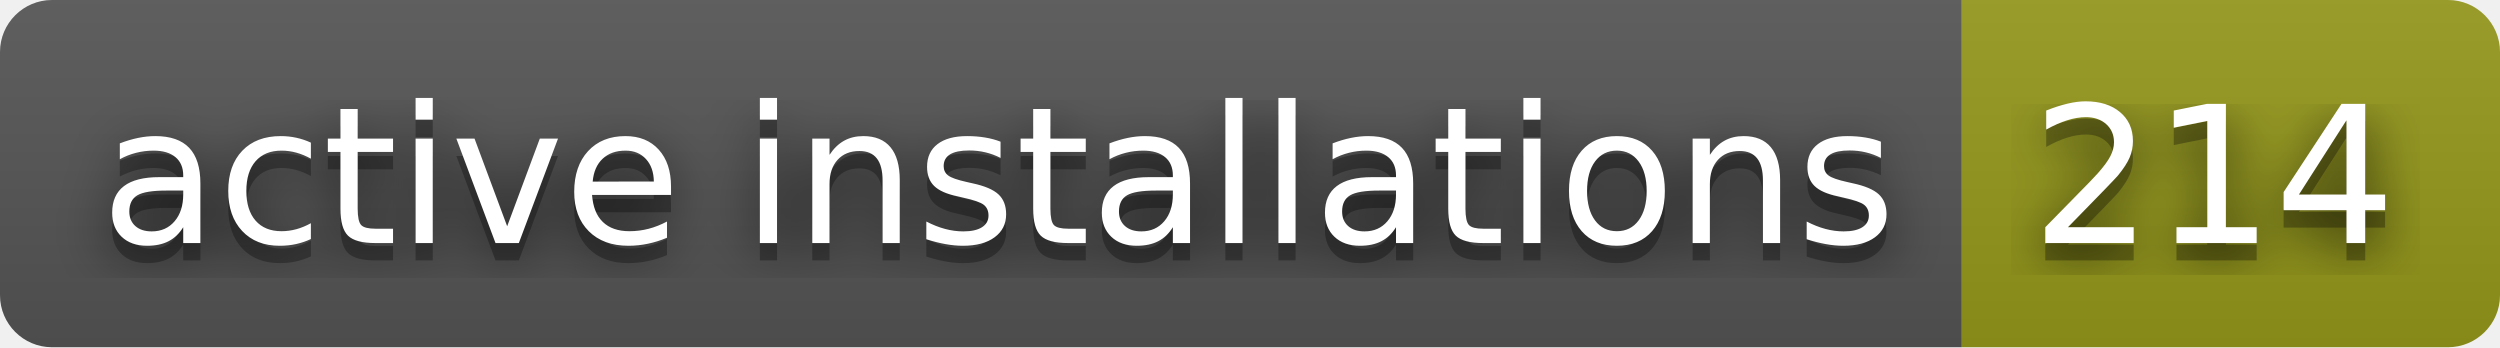
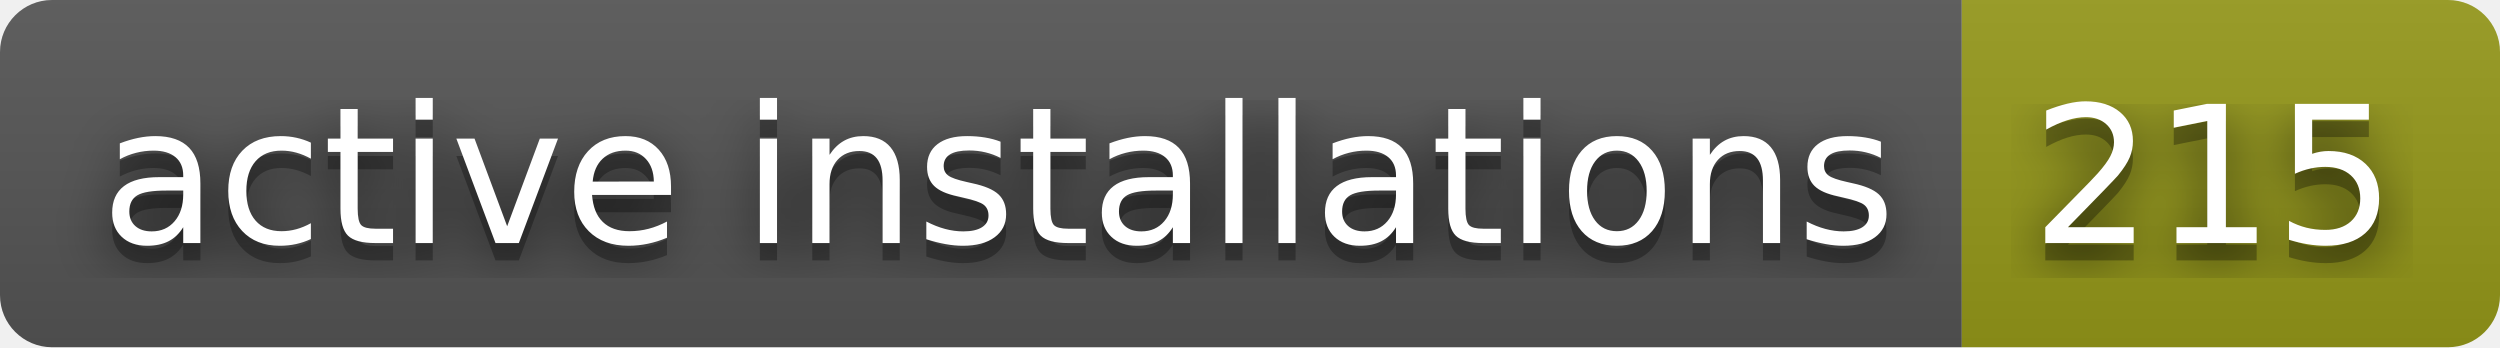
- <svg xmlns="http://www.w3.org/2000/svg" width="144" height="20" role="img" aria-label="active installations: 214">
+ <svg xmlns="http://www.w3.org/2000/svg" width="144" height="20" role="img" aria-label="active installations: 215">
  <filter id="blur">
-     <feGaussianBlur in="SourceGraphic" stdDeviation="16" />
+     <feGaussianBlur stdDeviation="16" />
  </filter>
  <linearGradient id="s" x2="0" y2="100%">
    <stop offset="0" stop-color="#bbb" stop-opacity=".1" />
    <stop offset="1" stop-opacity=".1" />
  </linearGradient>
  <clipPath id="r">
-     <rect width="144" height="20" rx="3" fill="#fff" />
+     <rect width="144" height="20" rx="3" />
  </clipPath>
  <g clip-path="url(#r)">
    <rect width="113" height="20" fill="#555" />
    <rect x="113" width="31" height="20" fill="#95991a" />
    <rect width="144" height="20" fill="url(#s)" />
  </g>
  <g fill="#fff" text-anchor="middle" font-family="Verdana,Geneva,DejaVu Sans,sans-serif" text-rendering="geometricPrecision" font-size="110">
-     <text aria-hidden="true" x="575" y="150" fill="#010101" fill-opacity=".80" filter="url(#blur)" transform="scale(.1)" textLength="1030">active installations</text>
-     <text aria-hidden="true" x="575" y="150" fill="#010101" fill-opacity=".3" transform="scale(.1)" textLength="1030">active installations</text>
-     <text x="575" y="140" transform="scale(.1)" fill="#fff" textLength="1030">active installations</text>
-     <text aria-hidden="true" x="1275" y="150" fill="#010101" fill-opacity=".80" filter="url(#blur)" transform="scale(.1)" textLength="210">214</text>
-     <text aria-hidden="true" x="1275" y="150" fill="#010101" fill-opacity=".3" transform="scale(.1)" textLength="210">214</text>
-     <text x="1275" y="140" transform="scale(.1)" fill="#fff" textLength="210">214</text>
+     <g transform="scale(.1)">
+       <g aria-hidden="true" fill="#010101">
+         <text x="575" y="150" fill-opacity=".8" filter="url(#blur)" textLength="1030">active installations</text>
+         <text x="575" y="150" fill-opacity=".3" textLength="1030">active installations</text>
+       </g>
+       <text x="575" y="140" textLength="1030">active installations</text>
+     </g>
+     <g transform="scale(.1)">
+       <g aria-hidden="true" fill="#010101">
+         <text x="1275" y="150" fill-opacity=".8" filter="url(#blur)" textLength="210">215</text>
+         <text x="1275" y="150" fill-opacity=".3" textLength="210">215</text>
+       </g>
+       <text x="1275" y="140" textLength="210">215</text>
+     </g>
  </g>
</svg>
